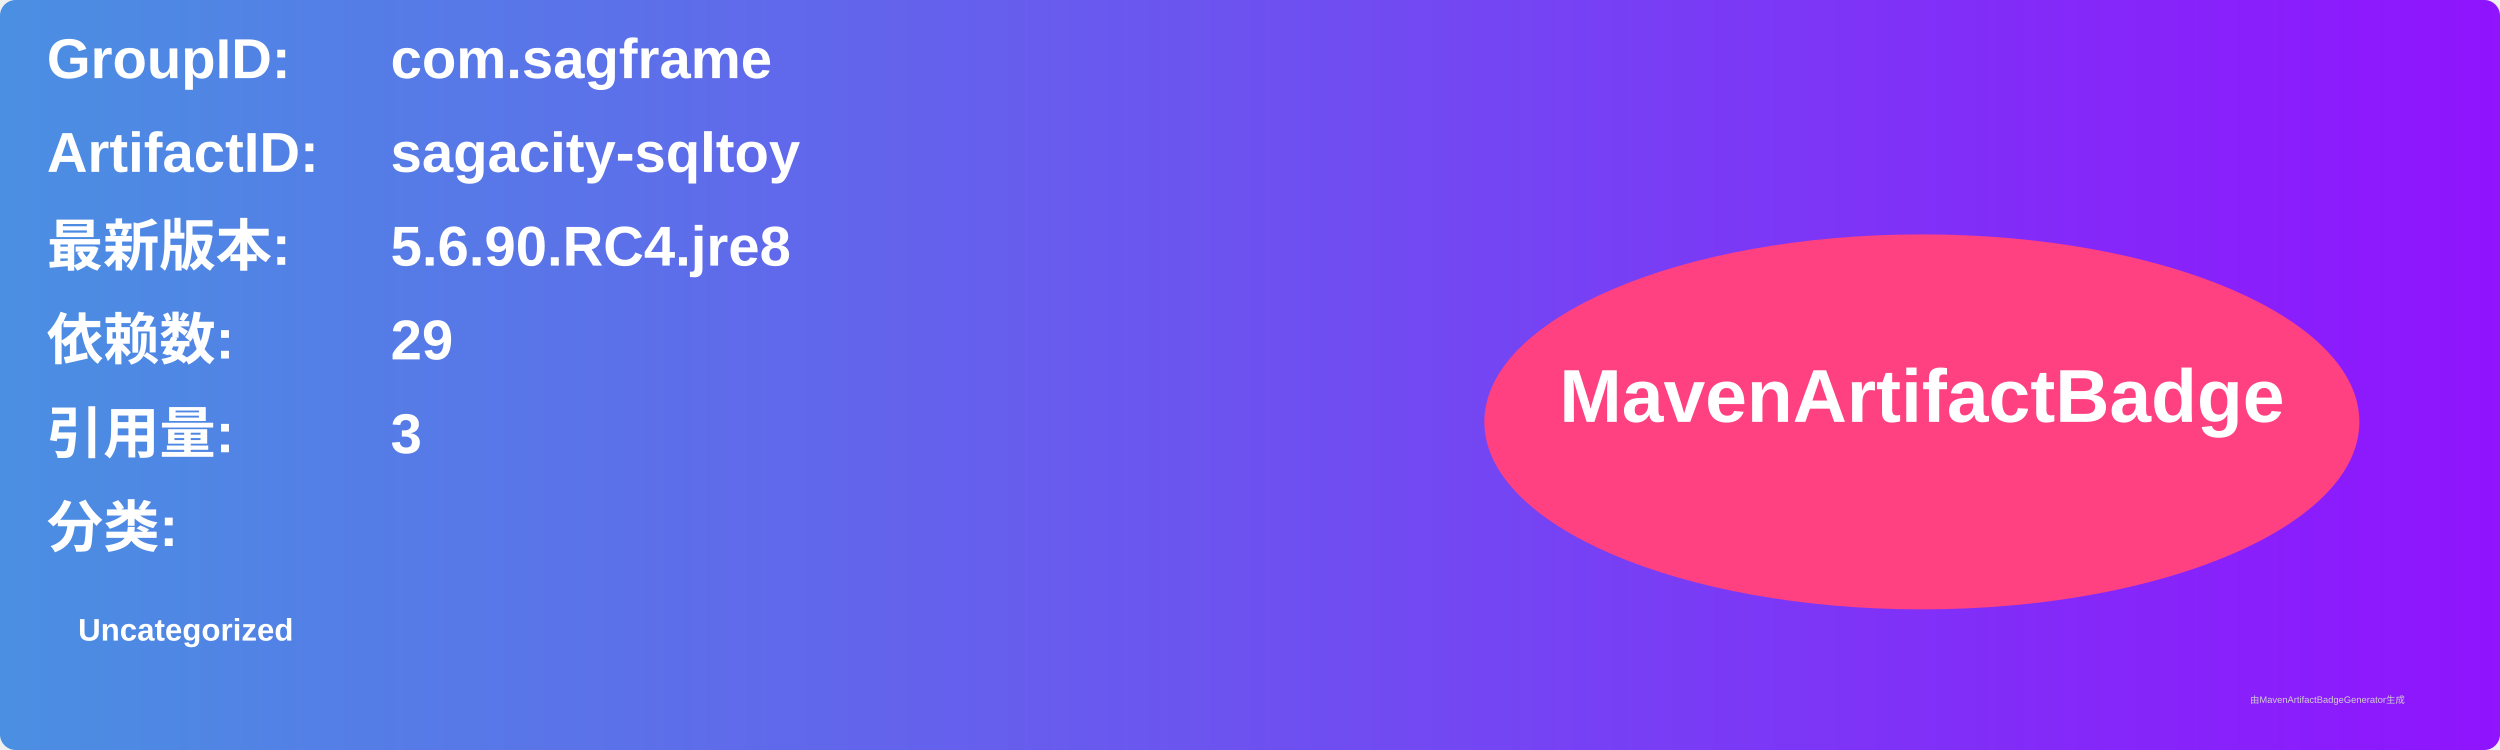
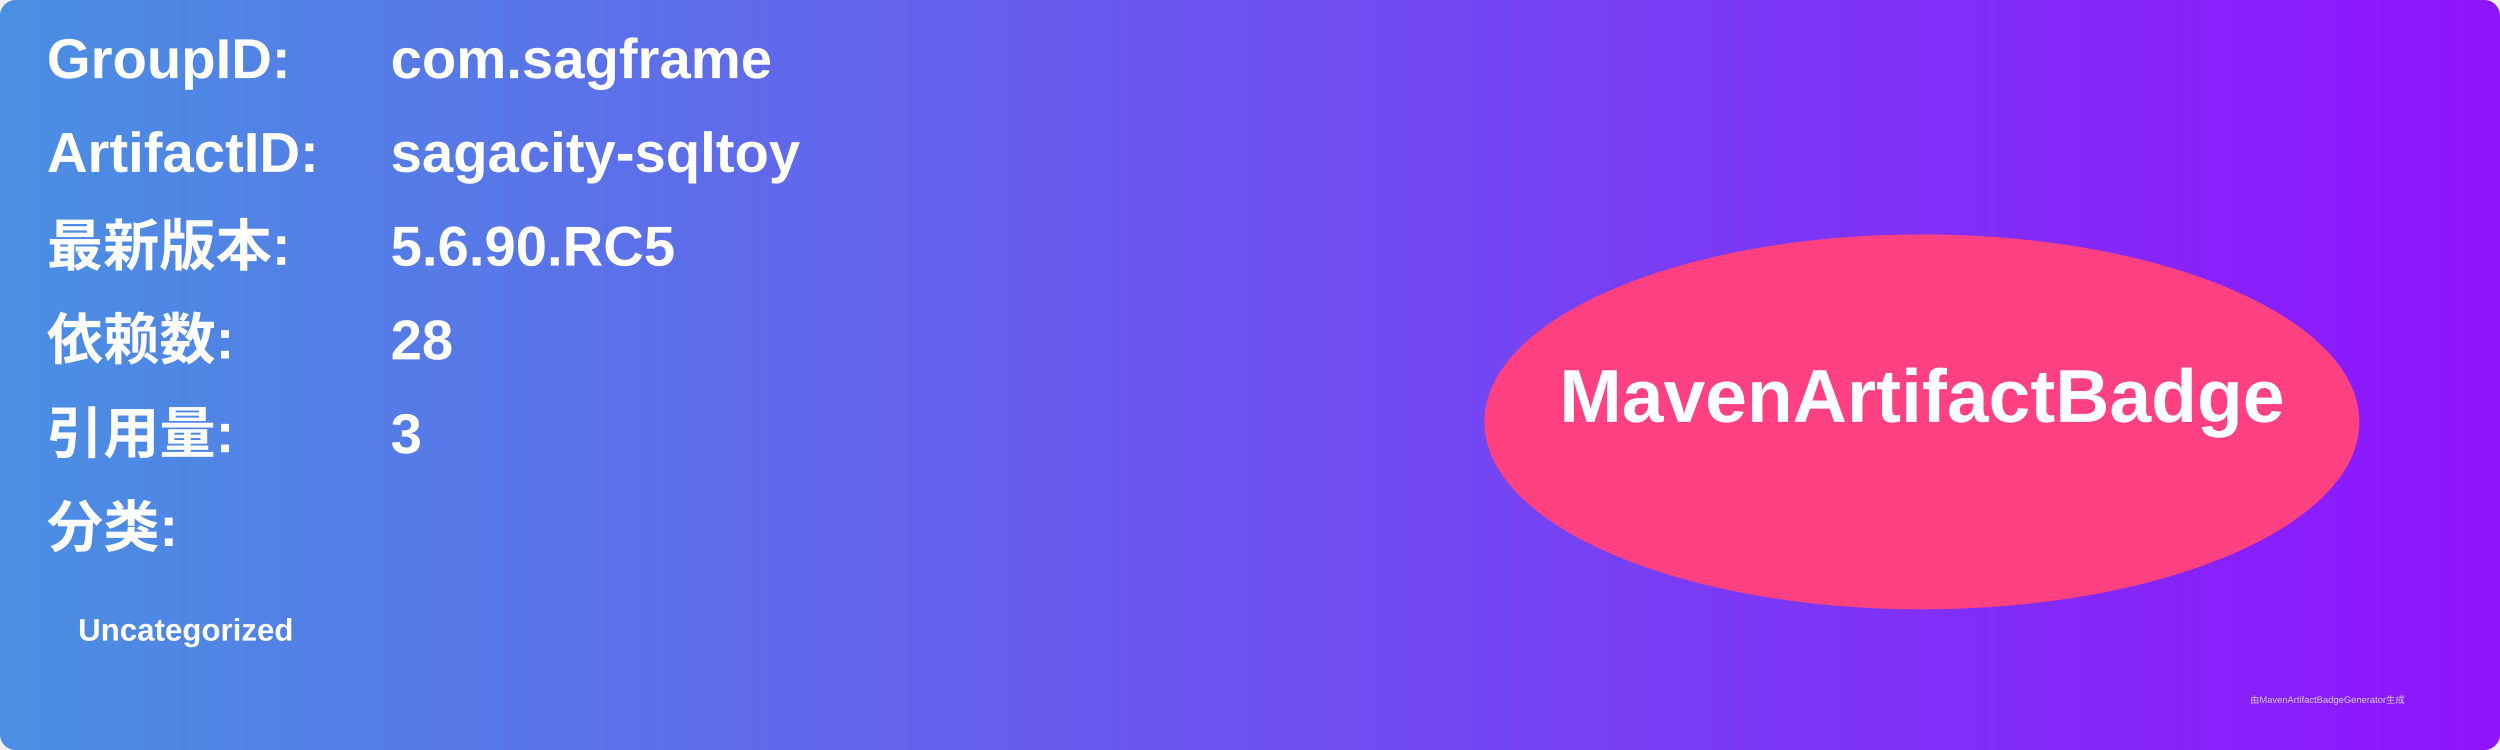
<svg xmlns="http://www.w3.org/2000/svg" width="800" height="240" viewBox="0 0 800 240">
  <linearGradient id="grad" x1="0%" y1="0%" x2="100%" y2="0%">
    <stop offset="0%" stop-color="#4a90e2" />
    <stop offset="100%" stop-color="#9013fe" />
  </linearGradient>
  <rect width="100%" height="100%" rx="5" ry="5" fill="url(#grad)" />
  <g transform="translate(15, 15)">
    <text x="0" y="10" font-family="Arial" font-size="18" fill="white" font-weight="bold" width="260">GroupID:</text>
    <text x="110" y="10" font-family="Arial" font-size="18" fill="white" font-weight="bold" width="460">com.sagframe</text>
    <text x="0" y="40" font-family="Arial" font-size="18" fill="white" font-weight="bold" width="260">ArtifactID:</text>
    <text x="110" y="40" font-family="Arial" font-size="18" fill="white" font-weight="bold" width="460">sagacity-sqltoy</text>
    <text x="0" y="70" font-family="Arial" font-size="18" fill="white" font-weight="bold">最新版本:</text>
    <text x="110" y="70" font-family="Arial" font-size="18" fill="white" font-weight="bold">
-       <tspan font-weight="bold">5.6.90.RC4.jre8</tspan>
+       <tspan font-weight="bold">5.6.90.RC5</tspan>
    </text>
    <text x="0" y="100" font-family="Arial" font-size="18" fill="white" font-weight="bold">依赖数: </text>
    <text x="110" y="100" font-family="Arial" font-size="18" fill="white">
-       <tspan font-weight="bold">29</tspan>
+       <tspan font-weight="bold">28</tspan>
    </text>
    <text x="0" y="130" font-family="Arial" font-size="18" fill="white" font-weight="bold">引用量: </text>
    <text x="110" y="130" font-family="Arial" font-size="18" fill="white">
      <tspan font-weight="bold">3</tspan>
    </text>
    <text x="0" y="160" font-family="Arial" font-size="18" fill="white" font-weight="bold">分类:</text>
    <text x="10" y="190" font-family="Arial" font-size="10" fill="white">
      <tspan font-weight="bold">Uncategorized</tspan>
    </text>
    <ellipse cx="600" cy="120" rx="140" ry="60" fill="#ff4081" />
    <text x="600" y="120" text-anchor="middle" font-family="Arial" font-size="24" fill="white" font-weight="bold">MavenArtifactBadge</text>
  </g>
  <text x="720" y="225" font-family="Arial" font-size="3" fill="#d0d0d0">由MavenArtifactBadgeGenerator生成</text>
</svg>
